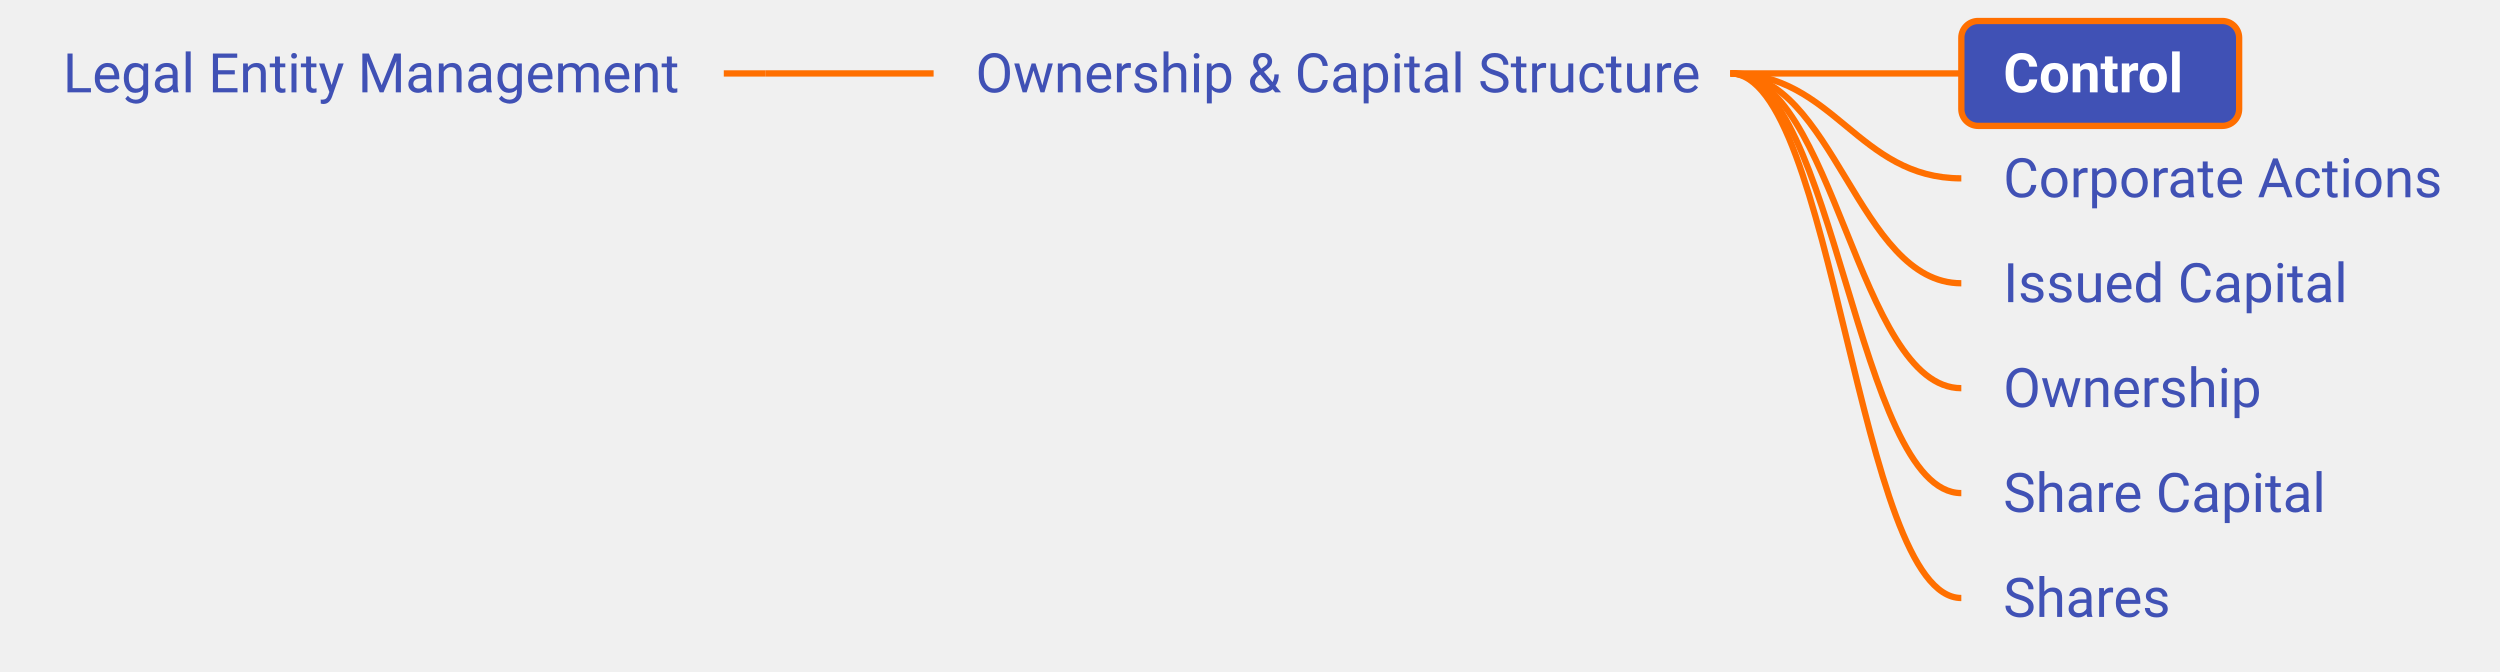
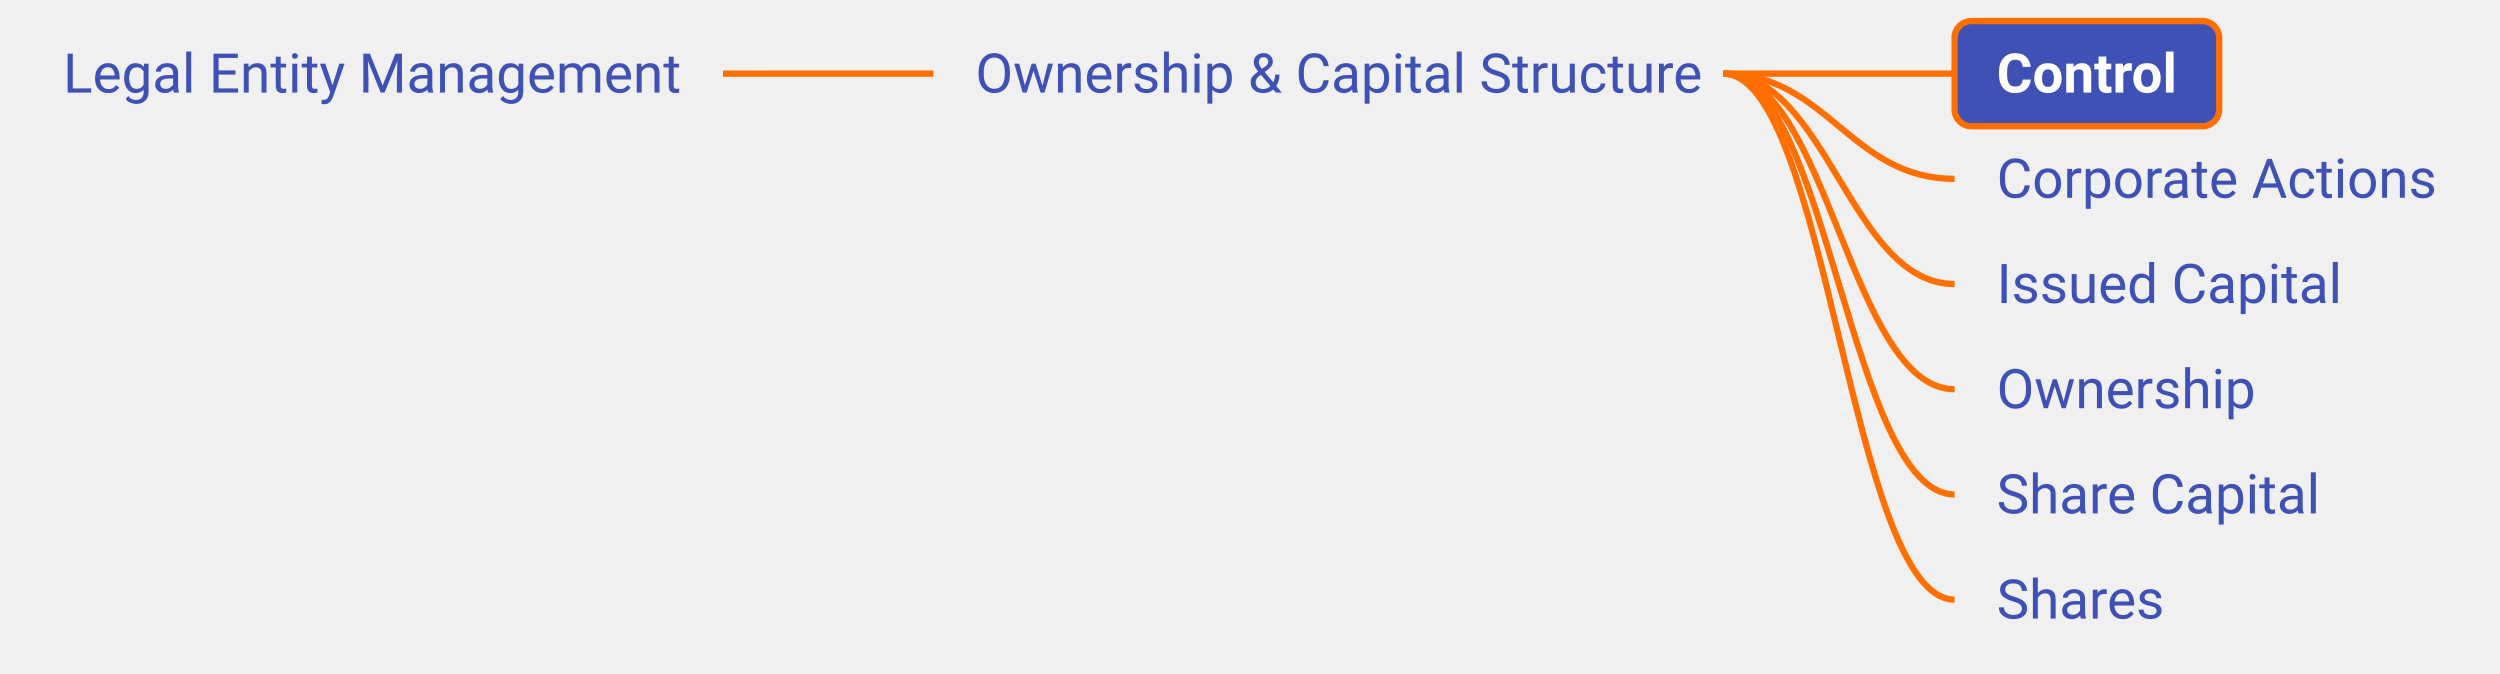
- <svg xmlns="http://www.w3.org/2000/svg" xmlns:xlink="http://www.w3.org/1999/xlink" viewBox="-67.36 320.00 595.72 160.00" width="595.72px" height="160.00px" class="use-case-tree-svg">
+ <svg xmlns="http://www.w3.org/2000/svg" xmlns:xlink="http://www.w3.org/1999/xlink" viewBox="-64.48 320.00 594.09 160.00" width="594.09px" height="160.00px" class="use-case-tree-svg">
  <rect width="100%" height="100%" fill="transparent" />
-   <line x1="105.11" y1="337.50" x2="115.11" y2="337.50" stroke="#FF6F00" stroke-width="1.5" />
-   <path d="M 115.11 337.50 C 133.11 337.50, 137.11 337.50, 155.11 337.50" stroke="#FF6F00" stroke-width="1.5" fill="none" />
+   <line x1="107.33" y1="337.50" x2="117.33" y2="337.50" stroke="#FF6F00" stroke-width="1.5" />
+   <path d="M 117.33 337.50 C 135.33 337.50, 139.33 337.50, 157.33 337.50" stroke="#FF6F00" stroke-width="1.5" fill="none" />
  <path d="M 345.00 337.50 C 369.75 337.50, 375.25 337.50, 400.00 337.50" stroke="#FF6F00" stroke-width="1.5" fill="none" />
  <path d="M 345.00 337.50 C 369.75 337.50, 375.25 362.50, 400.00 362.50" stroke="#FF6F00" stroke-width="1.5" fill="none" />
  <path d="M 345.00 337.50 C 369.75 337.50, 375.25 387.50, 400.00 387.50" stroke="#FF6F00" stroke-width="1.5" fill="none" />
  <path d="M 345.00 337.50 C 369.75 337.50, 375.25 412.50, 400.00 412.50" stroke="#FF6F00" stroke-width="1.5" fill="none" />
  <path d="M 345.00 337.50 C 369.75 337.50, 375.25 437.50, 400.00 437.50" stroke="#FF6F00" stroke-width="1.5" fill="none" />
  <path d="M 345.00 337.50 C 369.75 337.50, 375.25 462.50, 400.00 462.50" stroke="#FF6F00" stroke-width="1.5" fill="none" />
  <a xlink:href="/use-case/legal-entity-management/" target="_top">
-     <rect x="-62.36" y="325.00" width="167.47" height="25" rx="4" ry="4" fill="none" stroke="none" pointer-events="all" />
-     <text x="-52.36" y="342.00" text-anchor="start" font-family="Roboto, sans-serif" font-size="13" fill="#4051B5" font-weight="normal">Legal Entity Management</text>
+     <rect x="-59.48" y="325.00" width="166.81" height="25" rx="4" ry="4" fill="none" stroke="none" pointer-events="all" />
+     <text x="-49.48" y="342.00" text-anchor="start" font-family="Roboto, sans-serif" font-size="13" fill="#4051B5" font-weight="normal">Legal Entity Management</text>
  </a>
  <a xlink:href="/use-case/legal-entity-management/ownership-and-capital-structure/" target="_top">
-     <rect x="155.11" y="325.00" width="194.89" height="25" rx="4" ry="4" fill="none" stroke="none" pointer-events="all" />
-     <text x="165.11" y="342.00" text-anchor="start" font-family="Roboto, sans-serif" font-size="13" fill="#4051B5" font-weight="normal">Ownership &amp; Capital Structure</text>
+     <rect x="157.33" y="325.00" width="192.67" height="25" rx="4" ry="4" fill="none" stroke="none" pointer-events="all" />
+     <text x="167.33" y="342.00" text-anchor="start" font-family="Roboto, sans-serif" font-size="13" fill="#4051B5" font-weight="normal">Ownership &amp; Capital Structure</text>
  </a>
  <a xlink:href="/use-case/legal-entity-management/ownership-and-capital-structure/control/" target="_top">
-     <rect x="400.00" y="325.00" width="66.20" height="25" rx="4" ry="4" fill="#4051B5" stroke="#FF6F00" stroke-width="1.5" />
+     <rect x="400.00" y="325.00" width="62.88" height="25" rx="4" ry="4" fill="#4051B5" stroke="#FF6F00" stroke-width="1.5" />
    <text x="410.00" y="342.00" text-anchor="start" font-family="Roboto, sans-serif" font-size="13" fill="#FFFFFF" font-weight="bold">Control</text>
  </a>
  <a xlink:href="/use-case/legal-entity-management/ownership-and-capital-structure/corporate-actions/" target="_top">
-     <rect x="400.00" y="350.00" width="123.36" height="25" rx="4" ry="4" fill="none" stroke="none" pointer-events="all" />
+     <rect x="400.00" y="350.00" width="124.61" height="25" rx="4" ry="4" fill="none" stroke="none" pointer-events="all" />
    <text x="410.00" y="367.00" text-anchor="start" font-family="Roboto, sans-serif" font-size="13" fill="#4051B5" font-weight="normal">Corporate Actions</text>
  </a>
  <a xlink:href="/use-case/legal-entity-management/ownership-and-capital-structure/issued-capital/" target="_top">
-     <rect x="400.00" y="375.00" width="102.41" height="25" rx="4" ry="4" fill="none" stroke="none" pointer-events="all" />
+     <rect x="400.00" y="375.00" width="102.03" height="25" rx="4" ry="4" fill="none" stroke="none" pointer-events="all" />
    <text x="410.00" y="392.00" text-anchor="start" font-family="Roboto, sans-serif" font-size="13" fill="#4051B5" font-weight="normal">Issued Capital</text>
  </a>
  <a xlink:href="/use-case/legal-entity-management/ownership-and-capital-structure/ownership/" target="_top">
-     <rect x="400.00" y="400.00" width="82.16" height="25" rx="4" ry="4" fill="none" stroke="none" pointer-events="all" />
+     <rect x="400.00" y="400.00" width="81.48" height="25" rx="4" ry="4" fill="none" stroke="none" pointer-events="all" />
    <text x="410.00" y="417.00" text-anchor="start" font-family="Roboto, sans-serif" font-size="13" fill="#4051B5" font-weight="normal">Ownership</text>
  </a>
  <a xlink:href="/use-case/legal-entity-management/ownership-and-capital-structure/share-capital/" target="_top">
-     <rect x="400.00" y="425.00" width="98.80" height="25" rx="4" ry="4" fill="none" stroke="none" pointer-events="all" />
+     <rect x="400.00" y="425.00" width="96.83" height="25" rx="4" ry="4" fill="none" stroke="none" pointer-events="all" />
    <text x="410.00" y="442.00" text-anchor="start" font-family="Roboto, sans-serif" font-size="13" fill="#4051B5" font-weight="normal">Share Capital</text>
  </a>
  <a xlink:href="/use-case/legal-entity-management/ownership-and-capital-structure/shares/" target="_top">
-     <rect x="400.00" y="450.00" width="61.20" height="25" rx="4" ry="4" fill="none" stroke="none" pointer-events="all" />
+     <rect x="400.00" y="450.00" width="59.83" height="25" rx="4" ry="4" fill="none" stroke="none" pointer-events="all" />
    <text x="410.00" y="467.00" text-anchor="start" font-family="Roboto, sans-serif" font-size="13" fill="#4051B5" font-weight="normal">Shares</text>
  </a>
</svg>
